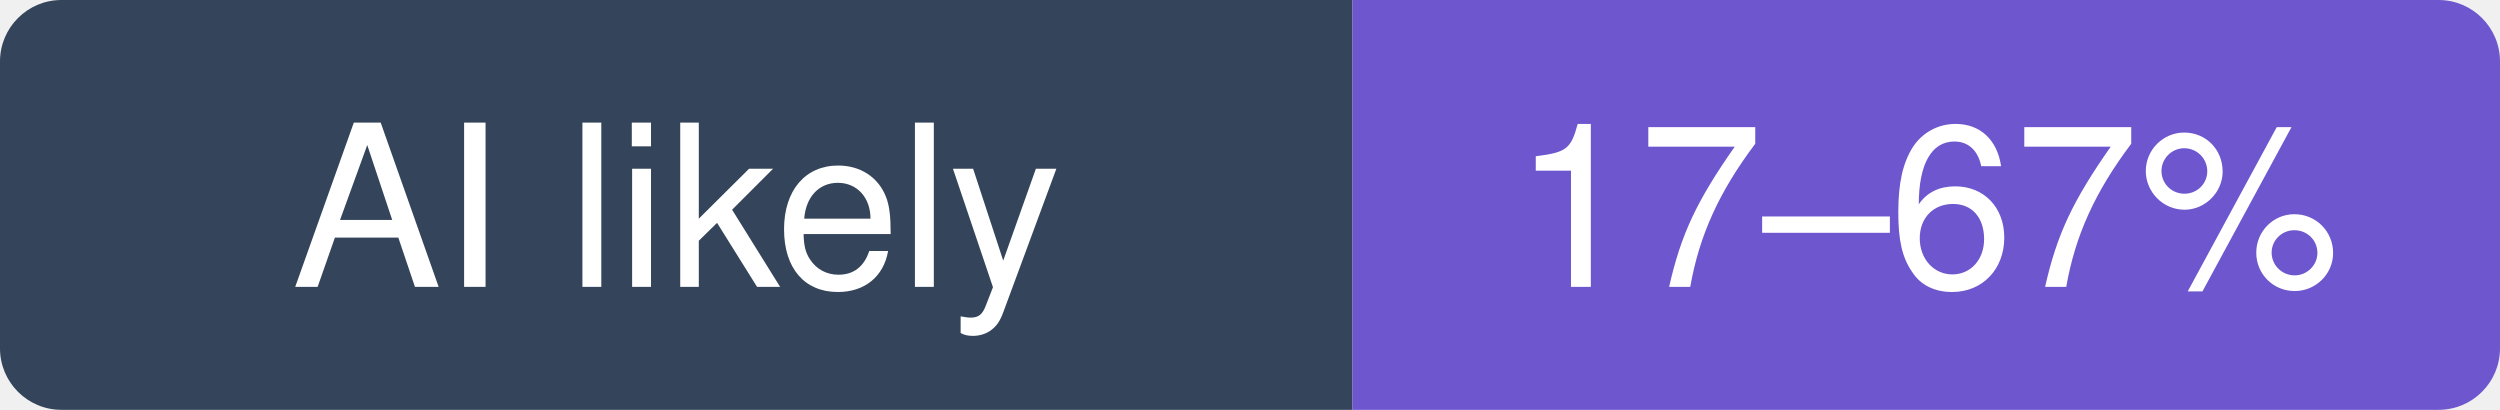
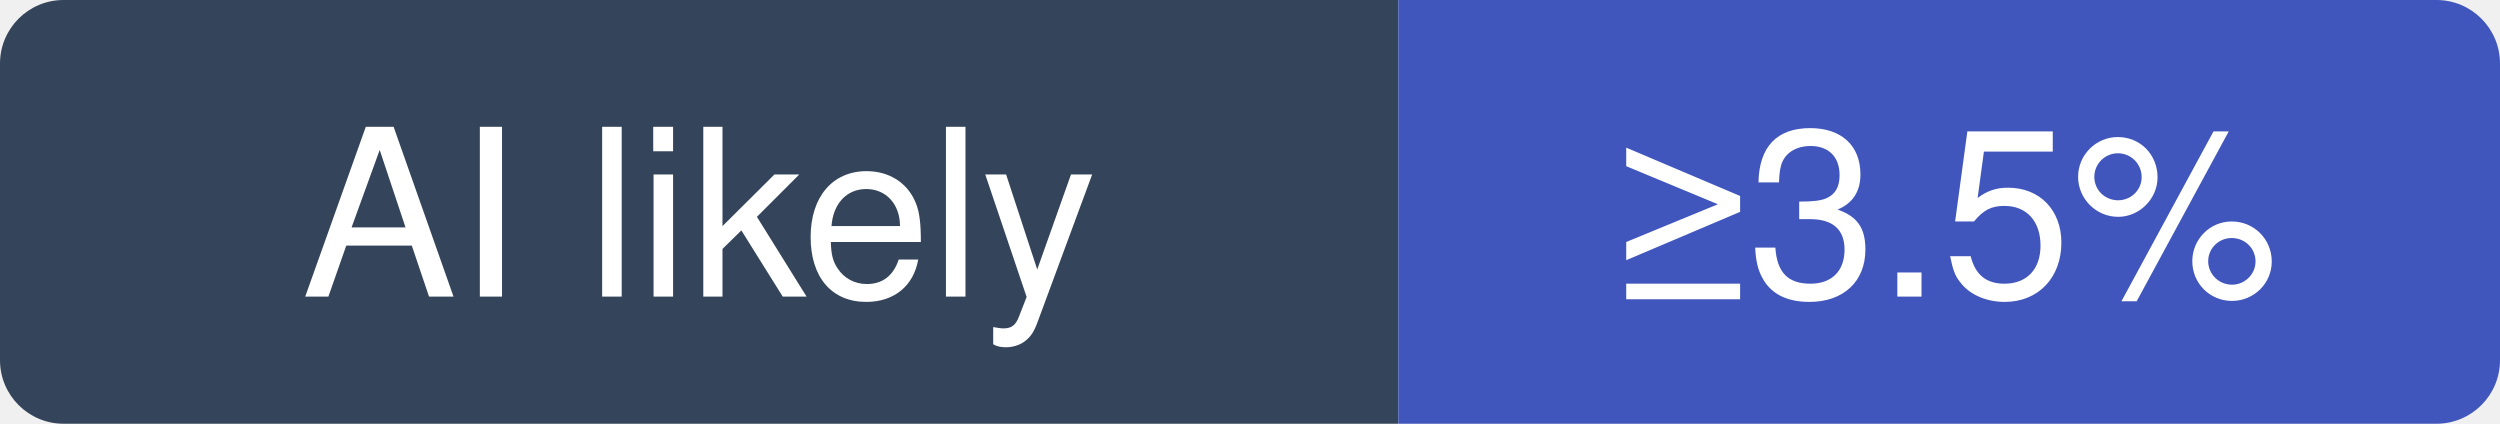
- <svg xmlns="http://www.w3.org/2000/svg" width="122" height="20" viewBox="0 0 122 20" role="img" aria-label="morluto/rea: likely 17–67% of recent commits involve an AI agent (experimental estimate; 2% disclosed)">
+ <svg xmlns="http://www.w3.org/2000/svg" width="118" height="20" viewBox="0 0 118 20" role="img" aria-label="morluto/rea: at least 3.5% of recent commits disclose an AI agent; no estimate beyond that">
  <clipPath id="hm-l">
-     <rect width="122" height="20" rx="3" />
+     <rect width="118" height="20" rx="3" />
  </clipPath>
  <g clip-path="url(#hm-l)">
    <rect width="66" height="20" fill="#34445A" />
-     <rect x="66" width="56" height="20" fill="#6E56CF" />
+     <rect x="66" width="52" height="20" fill="#4056BC" />
  </g>
  <g fill="#fff" text-anchor="middle" font-family="Verdana, -apple-system, BlinkMacSystemFont, Segoe UI, Helvetica, Arial, Fira Sans, sans-serif" font-size="11">
    <text x="33" y="14">AI likely</text>
-     <text x="94" y="14">17–67%</text>
+     <text x="92" y="14">≥3.5%</text>
  </g>
</svg>
